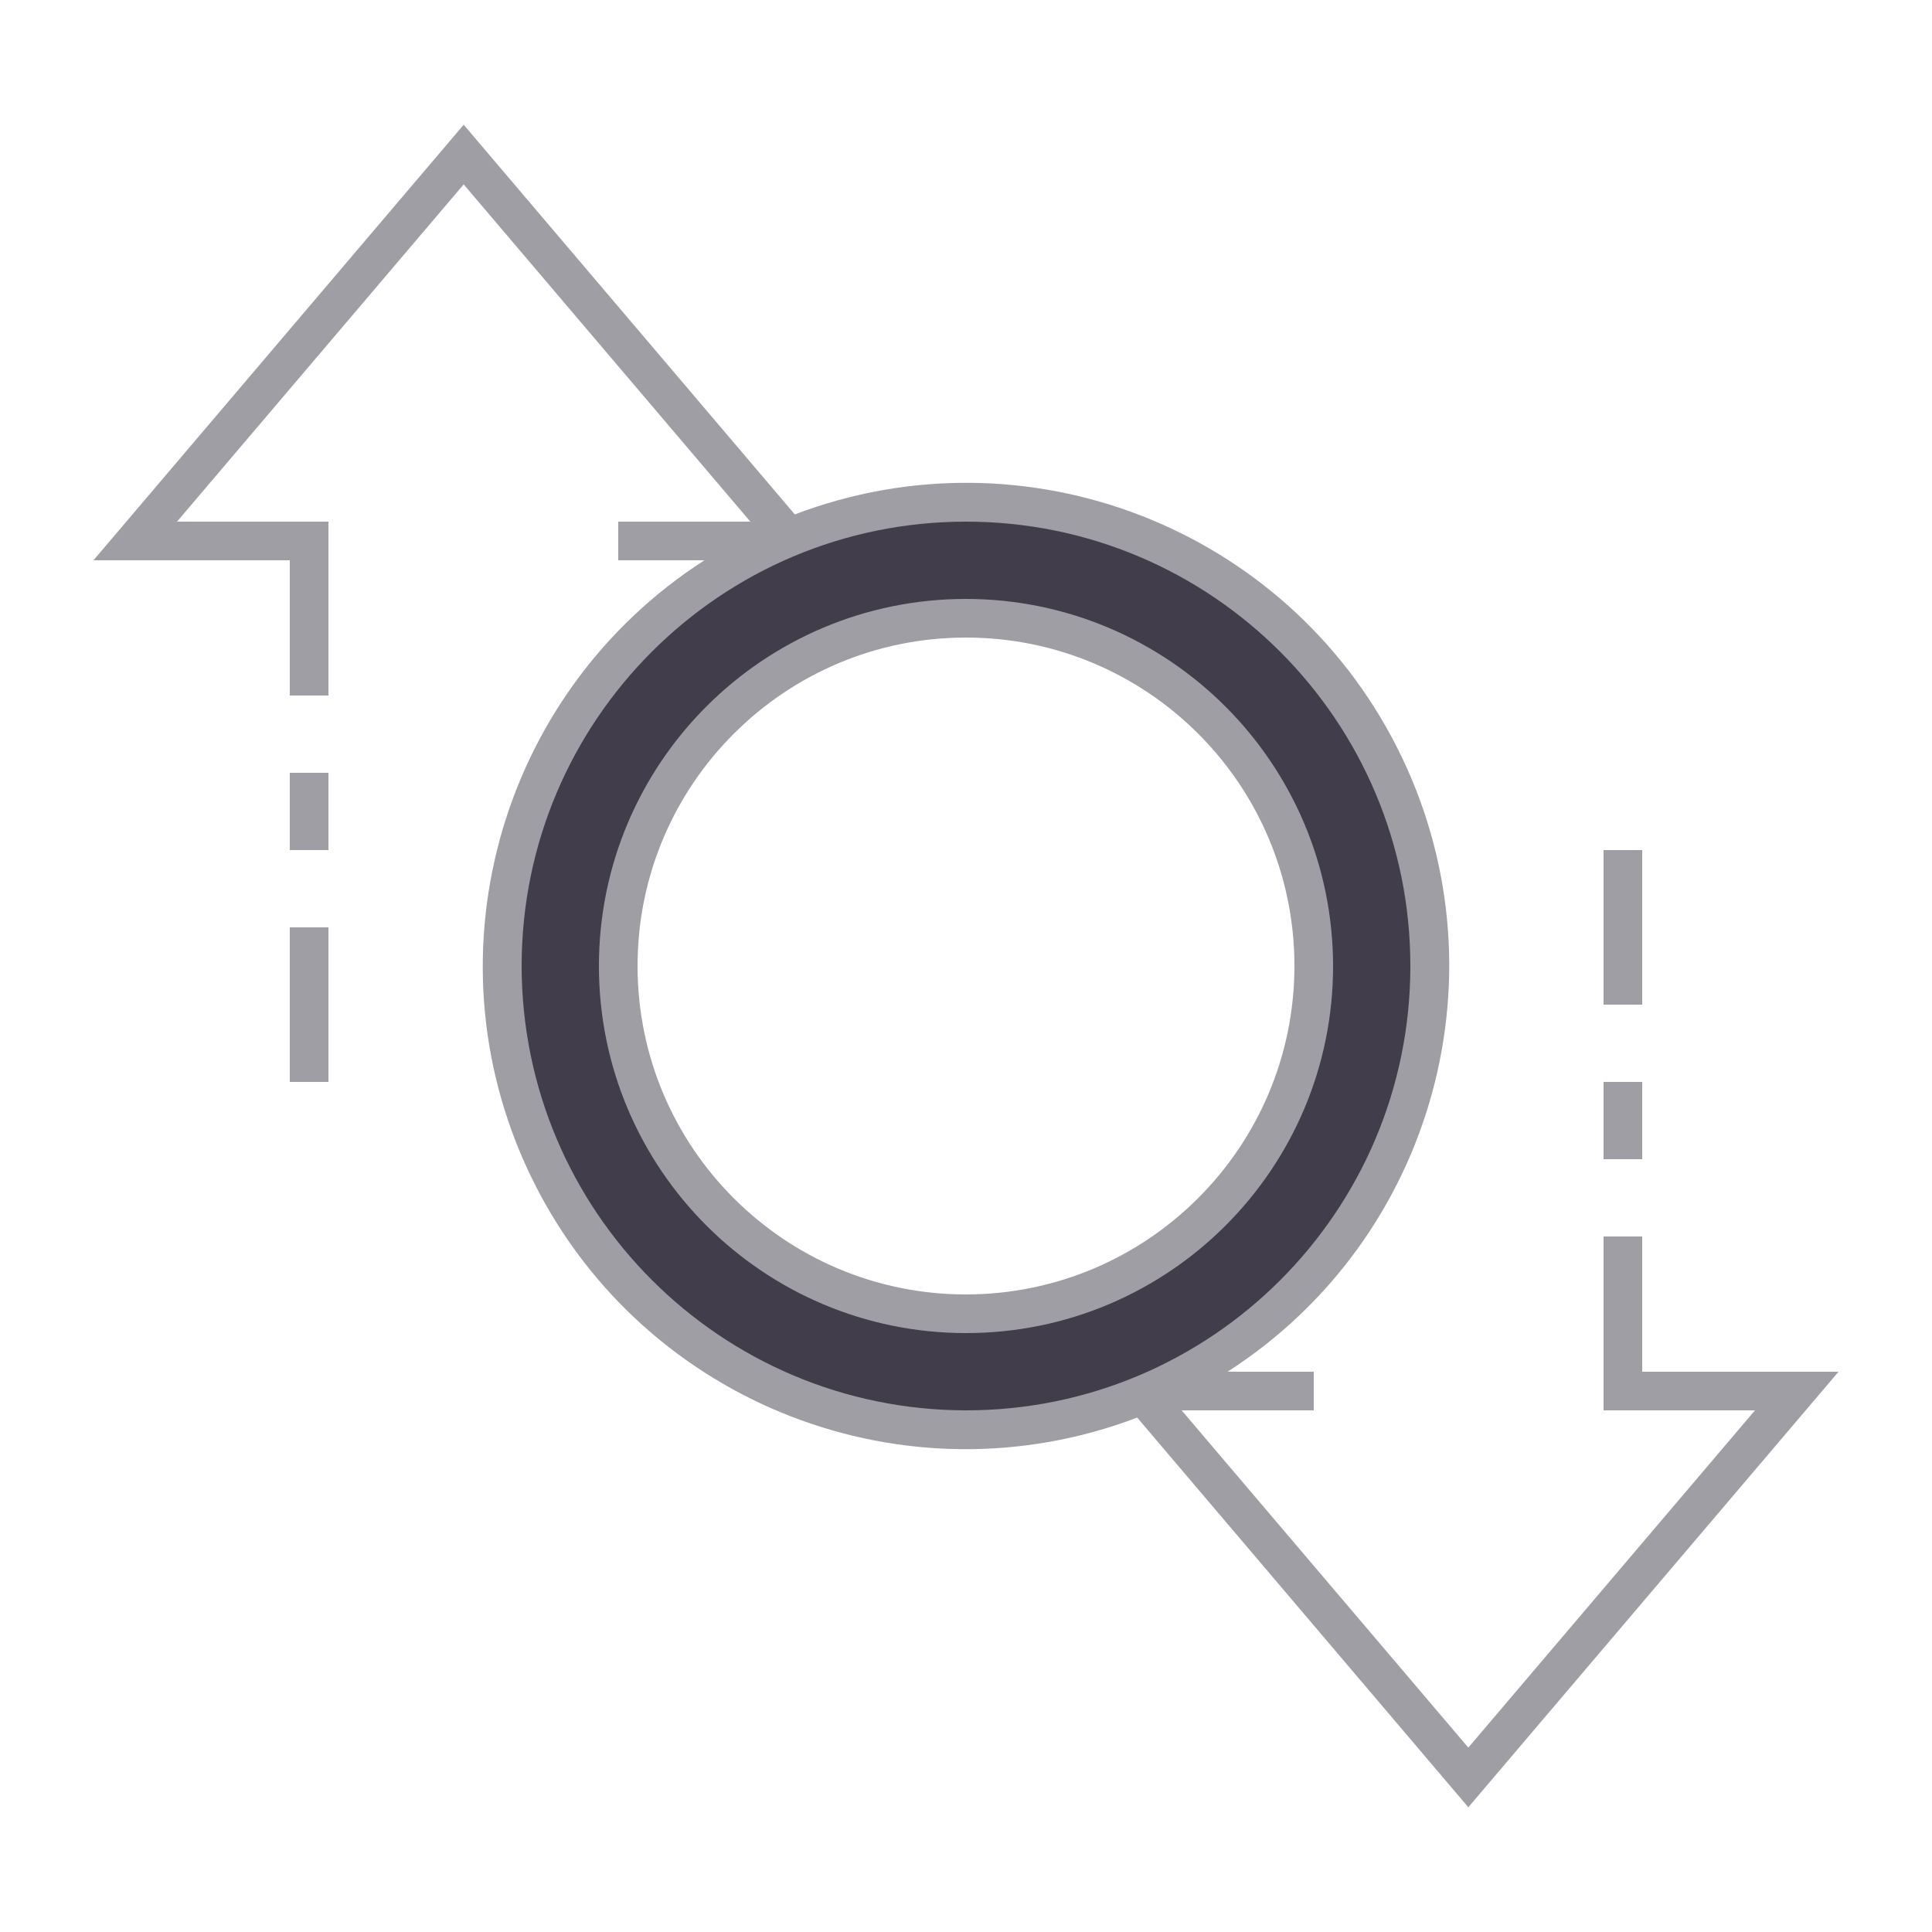
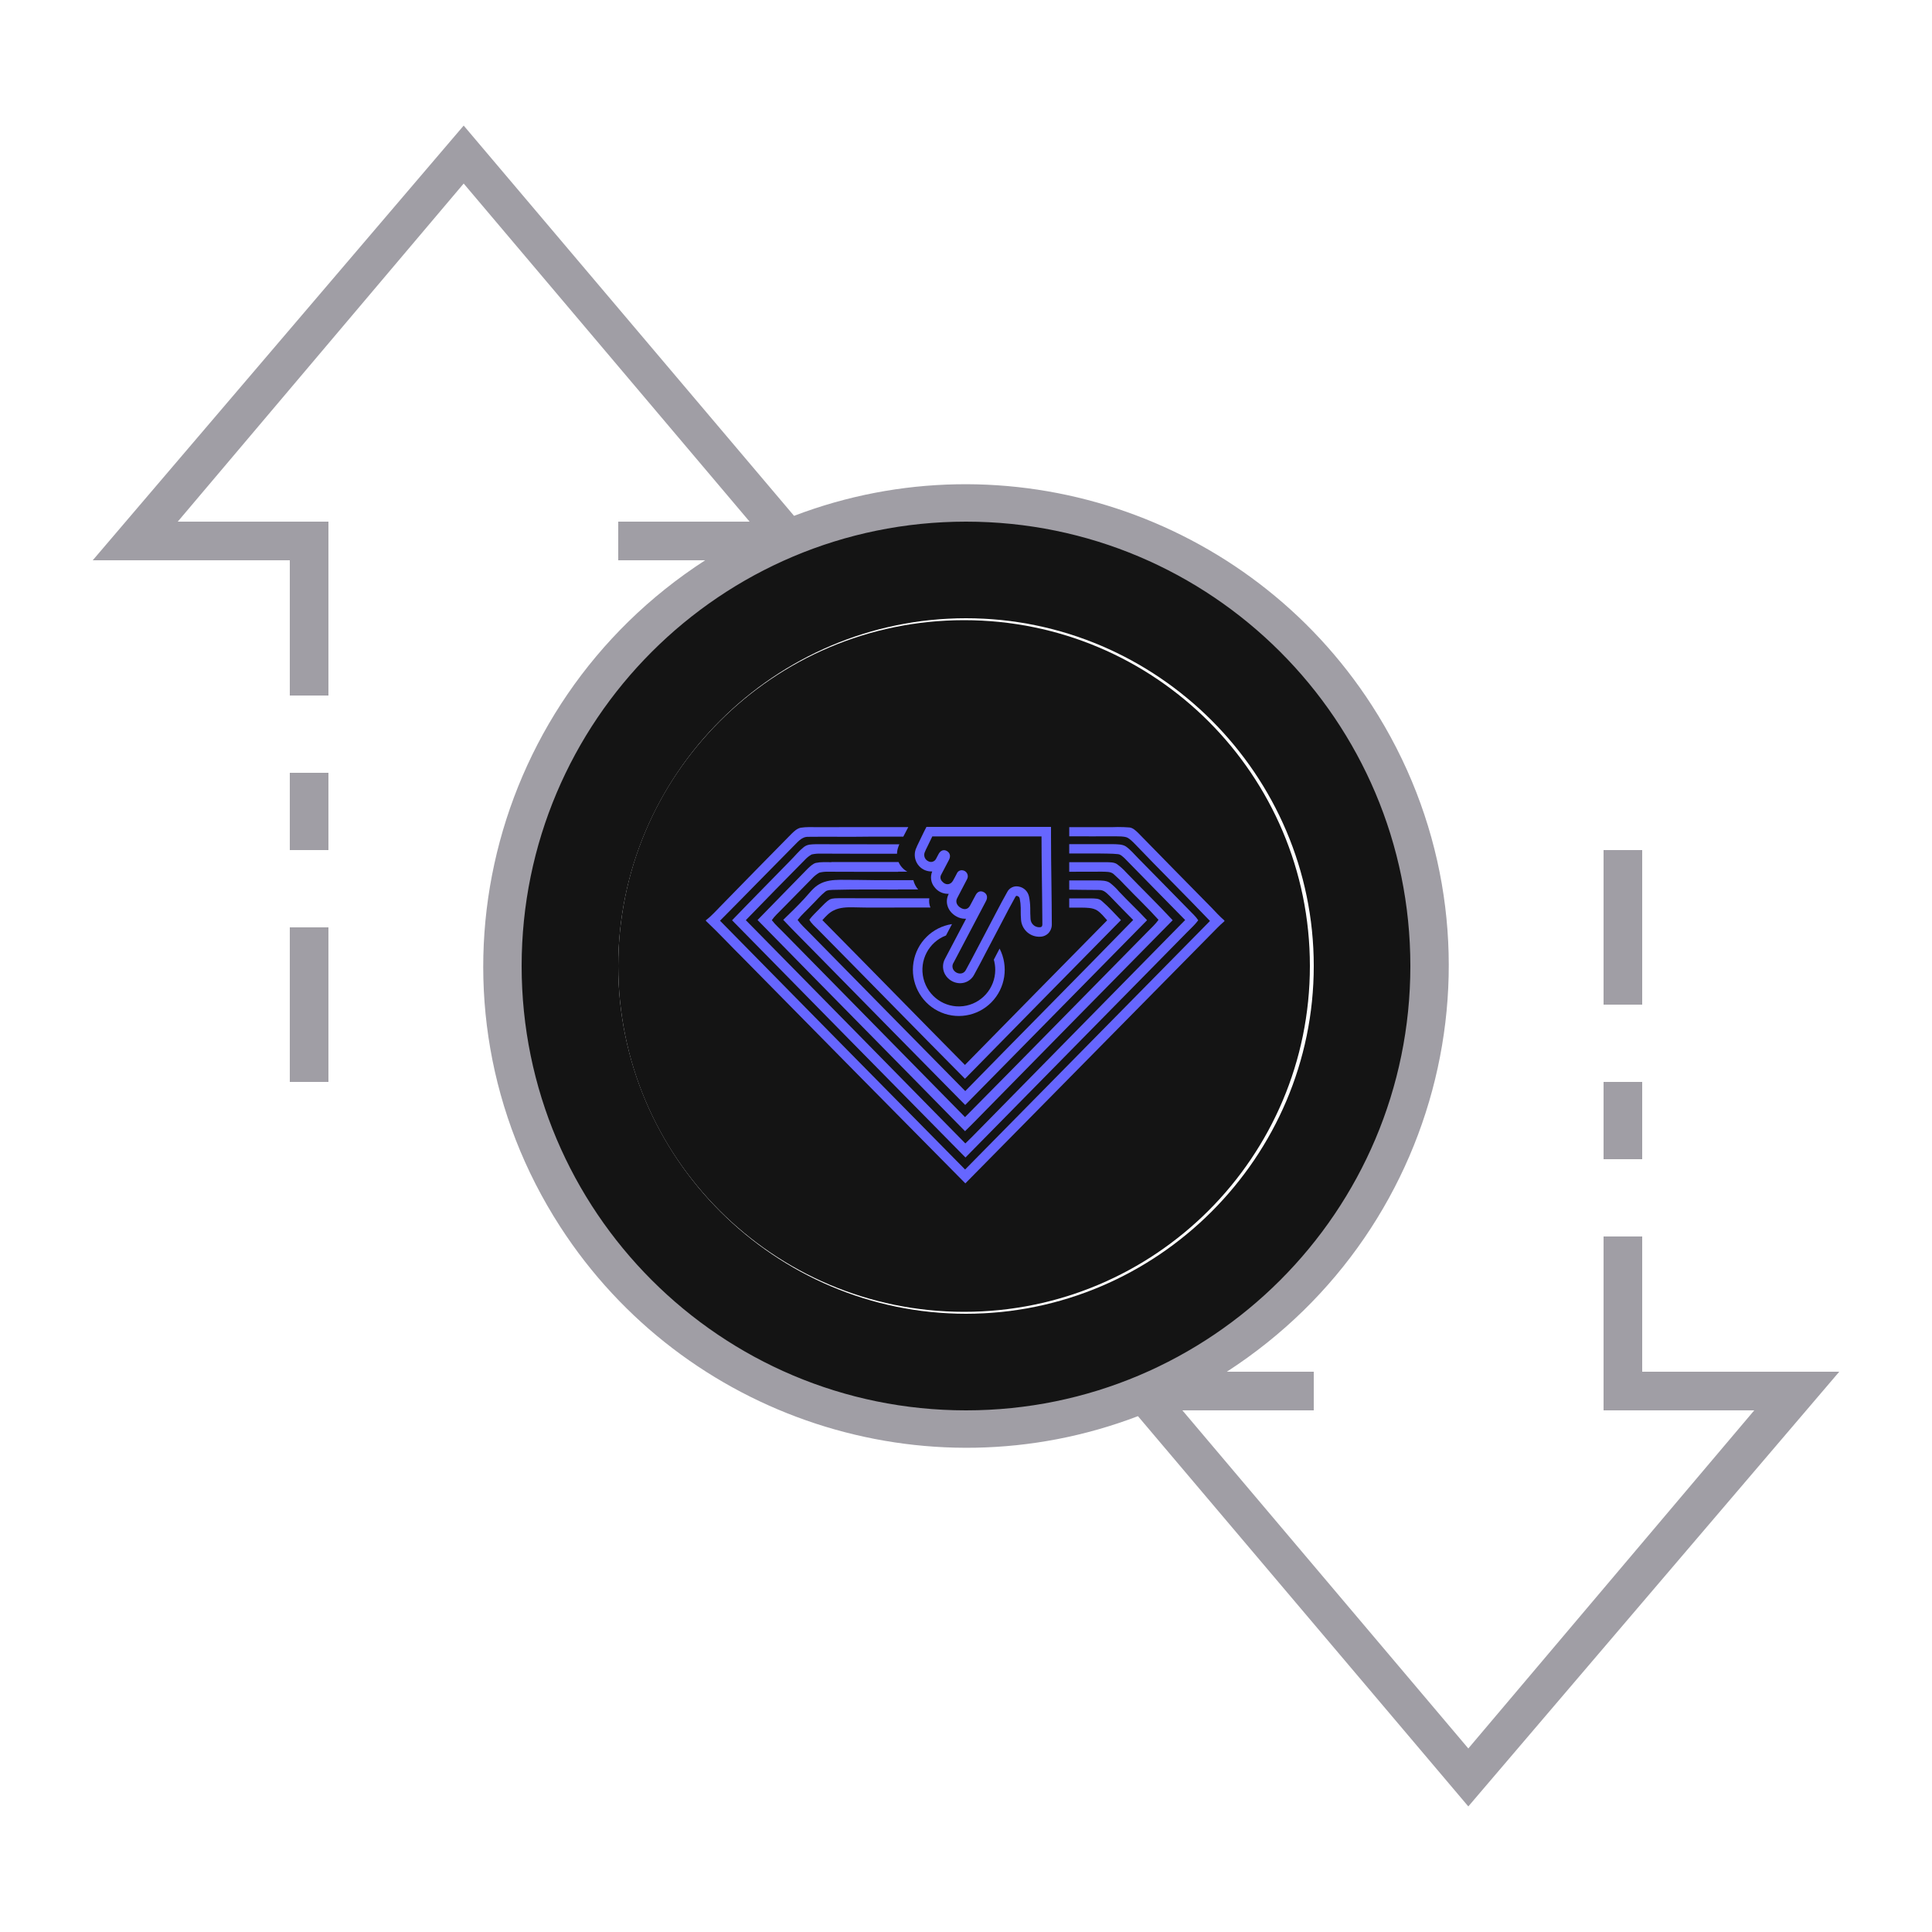
- <svg xmlns="http://www.w3.org/2000/svg" version="1.1" viewBox="0 0 100 100" height="100" width="100" id="ic_empty_Dark_transactions">
-   <defs id="defs4">
-     <style id="style2" type="text/css">
-             .cls-1{fill:#413d4a}.cls-2{fill:#a09ea5}.cls-3{fill:none}
-         </style>
-   </defs>
-   <path id="Path_18988" d="M 50,26 A 24,24 0 1 0 74,50 24,24 0 0 0 50,26 Z m 0,42 A 18,18 0 1 1 68,50 18,18 0 0 1 50,68 Z" class="cls-1" data-name="Path 18988" style="fill:#413d4a" />
-   <g data-name="Group 9034" id="Group_9034">
-     <path style="fill:#a09ea5" data-name="Path 18990" class="cls-2" d="M 50,31 A 19,19 0 1 0 69,50 19.021,19.021 0 0 0 50,31 Z m 0,36 A 17,17 0 1 1 67,50 17.019,17.019 0 0 1 50,67 Z" id="Path_18990" />
-     <path style="fill:#a09ea5" transform="translate(83,56)" data-name="Rectangle 4693" class="cls-2" d="M 0,0 H 2 V 4 H 0 Z" id="Rectangle_4693" />
-     <path style="fill:#a09ea5" transform="translate(83,44)" data-name="Rectangle 4694" class="cls-2" d="M 0,0 H 2 V 8 H 0 Z" id="Rectangle_4694" />
-     <path style="fill:#a09ea5" transform="translate(15,48)" data-name="Rectangle 4695" class="cls-2" d="M 0,0 H 2 V 8 H 0 Z" id="Rectangle_4695" />
-     <path style="fill:#a09ea5" transform="translate(15,40)" data-name="Rectangle 4696" class="cls-2" d="M 0,0 H 2 V 4 H 0 Z" id="Rectangle_4696" />
-     <path style="fill:#a09ea5" data-name="Path 18991" class="cls-2" d="M 95.162,71 H 85 v -7 h -2 v 9 h 7.838 L 76,90.456 61.162,73 H 68 V 71 H 63.539 A 24.989,24.989 0 0 0 41.139,26.626 L 24,6.456 4.838,29 H 15 v 7 h 2 V 27 H 9.162 L 24,9.544 38.838,27 H 32 v 2 h 4.461 a 24.989,24.989 0 0 0 22.4,44.374 L 76,93.544 Z M 27,50 A 23,23 0 1 1 50,73 23.026,23.026 0 0 1 27,50 Z" id="Path_18991" />
+ <svg xmlns="http://www.w3.org/2000/svg" version="1.1" id="ic_empty_Dark_transactions" x="0px" y="0px" viewBox="0 0 100 100" style="enable-background:new 0 0 100 100;" xml:space="preserve">
+   <defs id="defs32" />
+   <style type="text/css" id="style2">
+ 	.st0{fill:#2EA1FF;}
+ 	.st1{fill:#A09EA5;}
+ 	.st2{fill:#EFEFEF;}
+ </style>
+   <g id="Group_9036">
+     <circle class="st0" cx="49.9" cy="50" id="circle5" r="17.9" style="fill:#141414;fill-opacity:1" />
+     <path id="Path_18988" class="st0" d="M50,26c-13.3,0-24,10.7-24,24s10.7,24,24,24s24-10.7,24-24S63.3,26,50,26z M50,68   c-9.9,0-18-8.1-18-18s8.1-18,18-18s18,8.1,18,18S59.9,68,50,68z" style="fill:#141414;fill-opacity:1" />
+     <g id="Group_9035">
+       <g id="Group_9034">
+         <path id="Rectangle_4693" class="st1" d="M83,56h2v4h-2V56z" />
+         <path id="Rectangle_4694" class="st1" d="M83,44h2v8h-2V44z" />
+         <path id="Rectangle_4695" class="st1" d="M15,48h2v8h-2V48z" />
+         <path id="Rectangle_4696" class="st1" d="M15,40h2v4h-2V40z" />
+         <path id="Path_18991" class="st1" d="M95.2,71H85v-7h-2v9h7.8L76,90.5L61.2,73H68v-2h-4.5c11.6-7.5,15-22.9,7.5-34.5     c-6.4-9.9-18.9-14-29.9-9.8L24,6.5L4.8,29H15v7h2v-9H9.2L24,9.5L38.8,27H32v2h4.5c-11.6,7.5-15,22.9-7.5,34.5     c6.4,9.9,18.9,14,29.9,9.8L76,93.5L95.2,71z M27,50c0-12.7,10.3-23,23-23s23,10.3,23,23S62.7,73,50,73S27,62.7,27,50z" />
+       </g>
+     </g>
+     <g transform="matrix(0.07921685,0,0,0.07972886,36.53659,42.79956)" id="g24">
+       <path style="fill:#6666ff;fill-opacity:1" d="m 269.1,0.084 a 89.41,89.41 0 0 0 -3.18,0.076 h -28.5 V 6.119 c 10.06,0 20.129,0.08 30.199,0 2.45,0.05 5.151,-0.059 7.451,0.721 2.05,0.93 3.749,2.771 5.299,4.301 16.17,16.8 32.84,33.14 49,49.93 -53.333,53.767 -106.667,107.553 -160,161.359 C 115.942,168.643 62.564,114.803 9.23,60.91 25.21,44.96 40.93,28.82 56.93,12.82 c 2.92,-2.72 5.47,-6.511 10,-6.371 12.94,-0.17 25.939,0.11 38.939,-0.1 0.249,-0.009 0.499,-0.011 0.748,-0.02 h 22.373 L 132.25,0.131 H 87.061 v 0.039 H 72.92 c -3.65,0.03 -7.44,-0.229 -11,0.381 -2.32,0.45 -4.23,2.29 -5.85,3.83 C 40.69,19.911 25.36,35.39 10.07,51 6.86,54.22 3.67,57.88 0,60.6 V 61 c 8.46,7.94 16.359,16.431 24.619,24.551 48.253,48.713 96.557,97.339 144.91,145.879 53.46,-53.807 106.885,-107.637 160.271,-161.49 3,-2.97 5.74,-5.969 9,-8.689 v -0.471 c -3.03,-2.59 -5.73,-5.55 -8.48,-8.41 -16,-16.19 -32.09,-32.32 -48,-48.58 -1.49,-1.41 -3.24,-3.088 -5.4,-3.408 a 89.41,89.41 0 0 0 -7.82,-0.297 z" id="path8" />
+       <path style="opacity:1;fill:#6666ff;fill-opacity:1" d="m 237.4,11.211 v 6.059 h 19.689 c 4.06,0.1 8.061,-7.8e-5 12.061,0.42 1.85,0.14 3.13,1.55 4.42,2.67 13.22,13.34 26.32,26.811 39.58,40.111 -45.32,45.767 -90.617,91.559 -135.891,137.379 -2.533,2.593 -5.11,5.144 -7.73,7.65 C 121.776,157.167 73.963,108.854 26.09,60.561 c 12.79,-13.19 25.729,-26.191 38.609,-39.191 a 18,18 0 0 1 4.42,-3.469 23.62,23.62 0 0 1 6,-0.541 c 16.58,0.11 33.181,0.061 49.781,0.061 a 13,13 0 0 1 1,-4.85 v -0.125 c 0.036,-0.091 0.044,-0.107 0.15,-0.346 0.12,-0.27 0.259,-0.529 0.379,-0.799 H 88.631 v -0.023 c -5.513,-0.002 -11.025,-0.009 -16.541,-0.037 h -0.109 c -2.89,0.11 -5.58,-0.041 -8,1.869 -3.08,2.41 -5.59,5.541 -8.35,8.301 -12.83,13.09 -25.791,26.071 -38.521,39.221 50.787,51.4 101.62,102.733 152.5,154 48.153,-48.66 96.314,-97.305 144.48,-145.932 2.54,-2.64 5.46,-5.119 7.6,-8.059 a 21.17,21.17 0 0 0 -2.75,-3.381 c -12.17,-12.26 -24.23,-24.62 -36.43,-36.85 -2.56,-2.59 -5,-5.52 -8,-7.65 -2.29,-1.55 -5.71,-1.469 -8.42,-1.549 z m -148.77,0.066 c 12.418,0.003 24.832,-0.037 37.25,-0.037 H 88.631 Z m 36.834,2.34 a 12.59,12.59 0 0 0 -0.564,3.523 h -0.019 a 12.59,12.59 0 0 1 0.584,-3.523 z" id="path10" />
+       <path style="opacity:1;fill:#6666ff;fill-opacity:1" d="m 82,22.82 v 0.086 c -1.384,-0.006 -2.767,-0.007 -4.15,-0.016 a 24.89,24.89 0 0 0 -0.795,-0.02 24.89,24.89 0 0 0 -5.414,0.559 c -1.97,0.66 -3.671,2.351 -5.141,3.721 -10.96,11.06 -21.8,22.231 -32.74,33.311 45.08,45.79 90.461,91.32 135.561,137.09 4.73,-4.54 9.259,-9.25 13.879,-13.9 C 223.733,142.597 264.333,101.577 305,60.59 c -9.85,-10.54 -20.269,-20.59 -30.359,-30.99 a 37.8,37.8 0 0 0 -6.221,-5.549 c -1.89,-1.14 -4.391,-1.071 -6.561,-1.141 h -24.459 v 6.221 c 7.15,0 14.309,-7.81e-4 21.459,-0.051 2.57,0.12 5.57,-0.2 7.57,1.57 a 95.18,95.18 0 0 1 7.471,7.289 c 7.21,7.5 14.91,14.68 21.84,22.4 -2,2.84 -4.79,5.33 -7.26,7.84 -39.76,40.04 -79.31,80.28 -119.16,120.23 -39.2,-39.607 -78.384,-79.199 -117.551,-118.779 -2.87,-3.01 -6.159,-5.79 -8.689,-9.08 1.84,-2.68 4.46,-4.951 6.73,-7.301 C 56.251,46.7 62.81,40.189 69.25,33.609 a 20,20 0 0 1 4.859,-3.889 20.18,20.18 0 0 1 5.74,-0.611 c 15.25,0.1 30.5,0.051 45.75,0.051 v -0.08 h 6.16 A 1.66,1.66 0 0 1 131.49,29 13.14,13.14 0 0 1 125.891,22.82 Z" id="path12" />
+       <path style="opacity:1;fill:#6666ff;fill-opacity:1" d="m 87.811,34.359 c -4.77,0.05 -9.591,0.481 -13.771,2.871 -3.8,2.12 -6.58,5.979 -9.5,9.119 -4.46,4.83 -9.22,9.43 -14,14 7.23,7.65 14.84,15.05 22.23,22.59 32.153,32.553 64.373,65.083 96.66,97.59 39.593,-40.007 79.203,-79.986 118.83,-119.939 -5.96,-6.4 -12.4,-12.32 -18.32,-18.6 A 37,37 0 0 0 263.881,36.25 c -2.27,-1.49 -5.36,-1.42 -8,-1.49 h -18.471 v 6 c 6.47,0.06 12.971,0.201 19.471,0.201 3.4,-0.09 5.158,2.248 7.398,4.318 4.91,5.08 9.91,10.16 14.91,15.16 -36.4,37.16 -73.259,73.95 -109.719,111.07 -34.19,-34.35 -68.151,-68.83 -102.281,-103.25 -2.48,-2.51 -5.26,-4.989 -7.26,-7.859 2.71,-3.47 6.201,-6.44 9.201,-9.65 2.96,-2.89 5.638,-6.16 8.898,-8.73 1.41,-1.13 3.051,-0.989 4.781,-1.129 14.24,-0.38 28.51,-0.221 42.75,-0.221 v -0.07 h 13.109 a 14.41,14.41 0 0 1 -3.08,-5.91 v -0.09 h -23.223 c -0.383,-0.004 -0.763,-0.005 -1.146,-0.01 -7.8,-0.11 -15.6,-0.23 -23.41,-0.23 z" id="path14" />
+       <path style="opacity:1;fill:#6666ff;fill-opacity:1" d="m 87.631,46.279 c -2.11,0.07 -4.561,-0.079 -6.561,0.781 -2.38,1.35 -4.301,3.559 -6.221,5.469 -2.43,2.54 -5.17,4.94 -7.25,7.73 1.29,2.52 3.84,4.52 5.84,6.58 32.01,32.16 63.76,64.57 95.85,96.68 33.94,-34.373 67.91,-68.707 101.91,-103 -4.04,-4.14 -7.93,-8.519 -12.26,-12.189 -2.1,-2.08 -4.539,-1.79 -7.309,-1.91 h -14.23 v 6 h 8.23 c 3.38,0.07 7.138,-6.25e-4 10.068,1.859 2.49,1.6 4.49,4.201 6.49,6.381 -31.02,31.253 -61.996,62.546 -92.93,93.879 -31.14,-31.28 -62.021,-62.75 -93.141,-94 2.27,-2.44 4.3,-4.838 7.42,-6.318 3.98,-2 8.722,-2.08 13.092,-2 9.57,0.29 19.17,0.139 28.76,0.139 v -0.01 h 21.32 a 10.82,10.82 0 0 1 -0.711,-6 h -24.471 v 0.004 c -11.301,-0.041 -22.596,0.025 -33.898,-0.074 z" id="path16" />
+       <path id="path26" d="M 225.78,37.16 C 225.64,26.75 225.5,15.99 225.5,6.16 V 0 h -81.38 l -1.73,3.37 c -0.34,0.68 -1.08,2.2 -1.78,3.65 -0.54,1.11 -1.05,2.18 -1.3,2.68 -0.88,1.74 -1.6,3.31 -2.2,4.81 a 10.78,10.78 0 0 0 10.07,14.42 h 0.71 a 9.85,9.85 0 0 0 1.62,10.35 10.82,10.82 0 0 0 8.37,4.17 7.5,7.5 0 0 0 0.82,0 l -0.12,0.23 c -2.64,5.22 -0.54,11.27 5,14.4 a 11.29,11.29 0 0 0 5.61,1.55 7.5,7.5 0 0 0 0.82,0 l -0.89,1.69 q -6.36,12 -12.76,24.08 a 10.38,10.38 0 0 0 0.72,11.58 11.45,11.45 0 0 0 9,4.51 10.34,10.34 0 0 0 9.17,-5.49 c 2.92,-5.25 5.75,-10.64 8,-15 1.43,-2.73 2.67,-5.09 3.68,-6.93 2.44,-4.56 4.57,-8.63 6.54,-12.37 3.14,-6 5.85,-11.16 8.7,-16.17 0.42,-0.74 0.66,-0.74 0.75,-0.74 h 0.32 a 2.17,2.17 0 0 1 1.82,1.75 32.18,32.18 0 0 1 0.66,6.05 c 0,0.55 0,1.09 0,1.64 0,1.94 0,3.95 0.19,6.07 a 11.92,11.92 0 0 0 11.35,11 c 0.26,0 0.5,0 0.74,0 a 7.84,7.84 0 0 0 5.75,-2.24 8.21,8.21 0 0 0 2.27,-6.06 C 226,54.81 225.89,45.84 225.78,37.16 Z m -8.12,28 a 5.72,5.72 0 0 1 -5.54,-5.38 c -0.2,-2.41 -0.16,-4.83 -0.19,-7.25 a 38.9,38.9 0 0 0 -0.78,-7.21 8.36,8.36 0 0 0 -6.79,-6.6 6.86,6.86 0 0 0 -7.56,3.73 c -4.69,8.24 -8.92,16.73 -15.33,28.68 -2.64,4.83 -7,13.42 -11.64,21.81 -1.83,3.33 -6,2.61 -7.79,0.25 a 4.25,4.25 0 0 1 -0.22,-5 c 5.76,-10.8 11.47,-21.65 17.19,-32.46 1.36,-2.55 2.71,-5.09 4.05,-7.65 1.2,-2.32 0.69,-4.5 -1.39,-5.66 -2.08,-1.16 -4.09,-0.56 -5.36,1.76 -1.27,2.32 -2.48,4.69 -3.76,7 -1.28,2.31 -3.55,2.82 -5.94,1.44 -2.59,-1.46 -3.65,-3.93 -2.5,-6.2 2.12,-4.17 4.4,-8.27 6.53,-12.45 a 3.9,3.9 0 0 0 -3.19,-5.81 3.33,3.33 0 0 0 -3.34,1.84 c -0.88,1.63 -1.69,3.31 -2.64,4.91 -1.72,2.94 -4.95,3.09 -7.18,0.4 A 3.62,3.62 0 0 1 153.76,31 c 1.7,-3.18 3.4,-6.38 5.07,-9.59 1.23,-2.32 0.73,-4.5 -1.29,-5.71 -2.02,-1.21 -4.2,-0.48 -5.48,1.88 -0.56,1 -1.12,2.08 -1.67,3.14 a 3.7,3.7 0 0 1 -5.21,1.51 4.52,4.52 0 0 1 -2.32,-5.4 c 0.59,-1.48 1.26,-2.92 2,-4.33 0.6,-1.19 2.46,-5.11 3.07,-6.3 h 71.37 c 0,18.05 0.47,38.83 0.55,56.89 0.01,1.73 -0.68,2.15 -2.19,2.06 z" class="cls-1" style="opacity:1;fill:#6666ff" />
+       <path id="path30" d="m 191.91,79 -3.78,7.2 a 23.48,23.48 0 0 1 0.93,6.59 23.79,23.79 0 1 1 -32.18,-22.29 l 3.93,-7.4 a 30,30 0 1 0 31.1,15.9 z" class="cls-1" style="opacity:1;fill:#6666ff" />
+     </g>
  </g>
-   <path data-name="Rectangle 4697" class="cls-3" d="M0 0h100v100H0z" id="Rectangle_4697" />
</svg>
